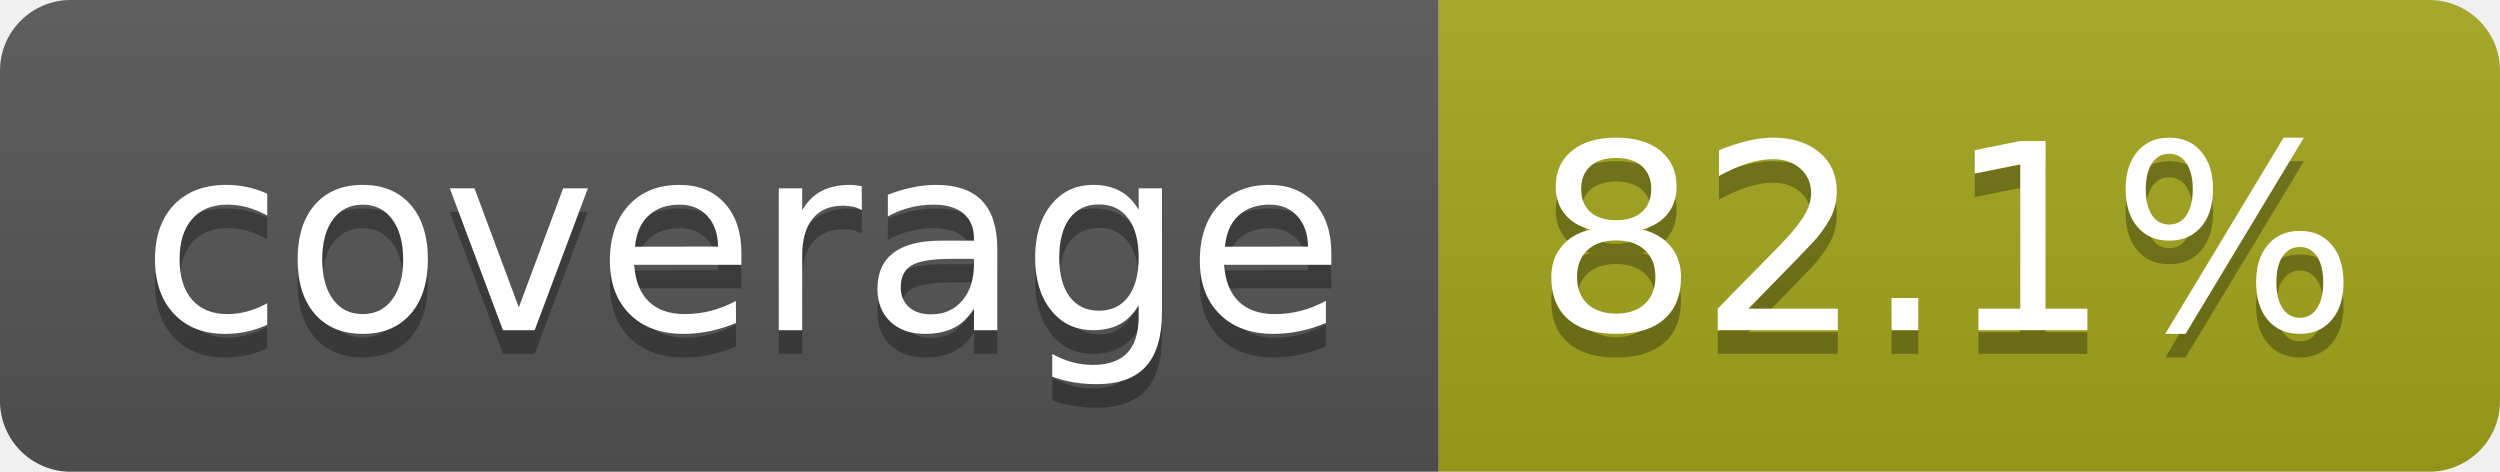
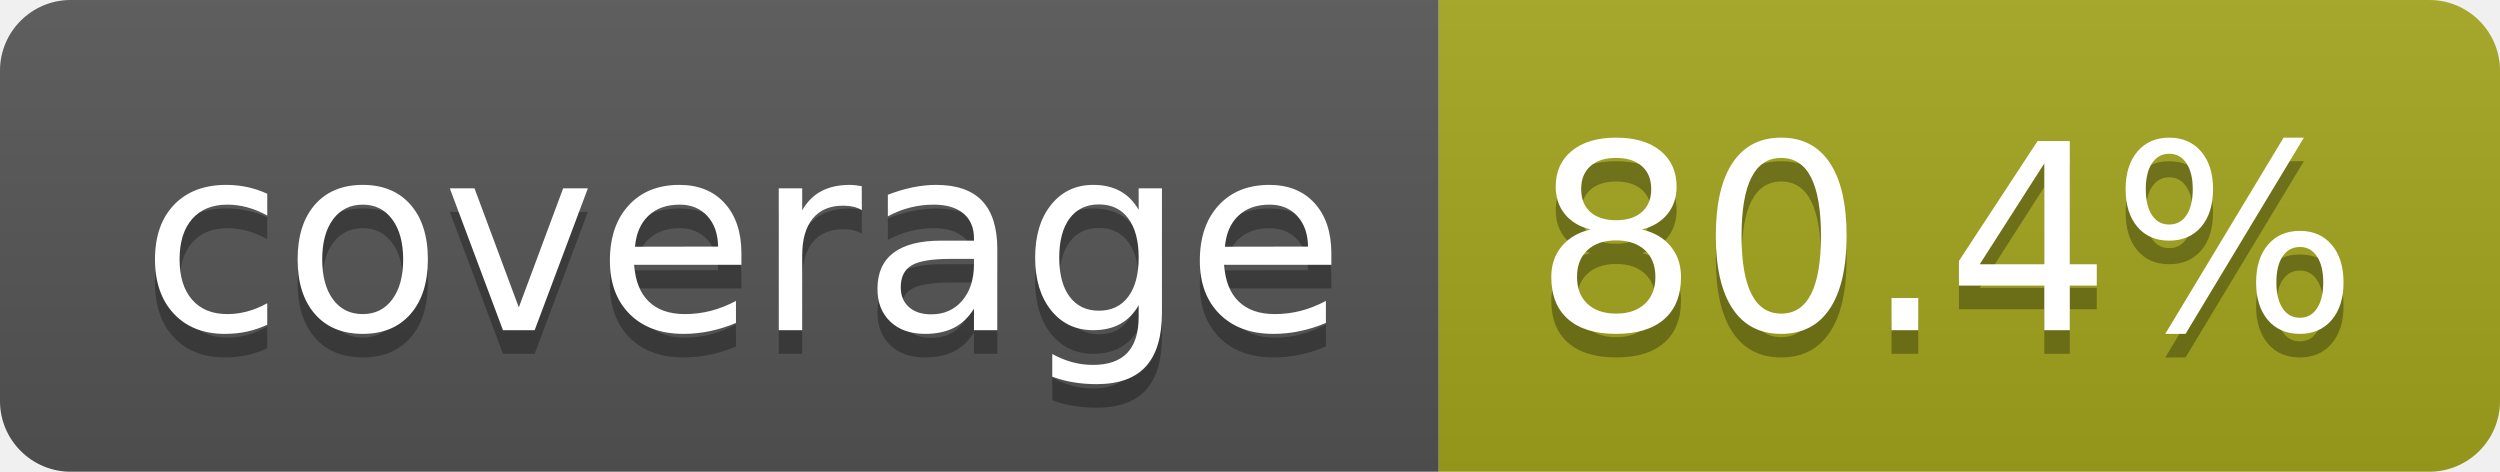
- <svg xmlns="http://www.w3.org/2000/svg" width="106" height="20" role="img" aria-label="coverage: 82.1%">
+ <svg xmlns="http://www.w3.org/2000/svg" width="106" height="20" role="img" aria-label="coverage: 80.4%">
  <linearGradient id="s" x2="0" y2="100%">
    <stop offset="0" stop-color="#bbb" stop-opacity=".1" />
    <stop offset="1" stop-opacity=".1" />
  </linearGradient>
  <clipPath id="r">
    <rect width="106" height="20" rx="3" fill="#fff" />
  </clipPath>
  <g clip-path="url(#r)">
    <rect width="61" height="20" fill="#555" />
    <rect x="61" width="45" height="20" fill="#a4a61d" />
    <rect width="106" height="20" fill="url(#s)" />
  </g>
  <g fill="#fff" text-anchor="middle" font-family="Verdana,Geneva,DejaVu Sans,sans-serif" text-rendering="geometricPrecision" font-size="110">
    <text aria-hidden="true" x="315" y="150" fill="#010101" fill-opacity=".3" transform="scale(.1)" textLength="510">coverage</text>
    <text x="315" y="140" transform="scale(.1)" fill="#fff" textLength="510">coverage</text>
-     <text aria-hidden="true" x="825" y="150" fill="#010101" fill-opacity=".3" transform="scale(.1)" textLength="350">82.1%</text>
-     <text x="825" y="140" transform="scale(.1)" fill="#fff" textLength="350">82.1%</text>
+     <text aria-hidden="true" x="825" y="150" fill="#010101" fill-opacity=".3" transform="scale(.1)" textLength="350">80.4%</text>
+     <text x="825" y="140" transform="scale(.1)" fill="#fff" textLength="350">80.4%</text>
  </g>
</svg>
